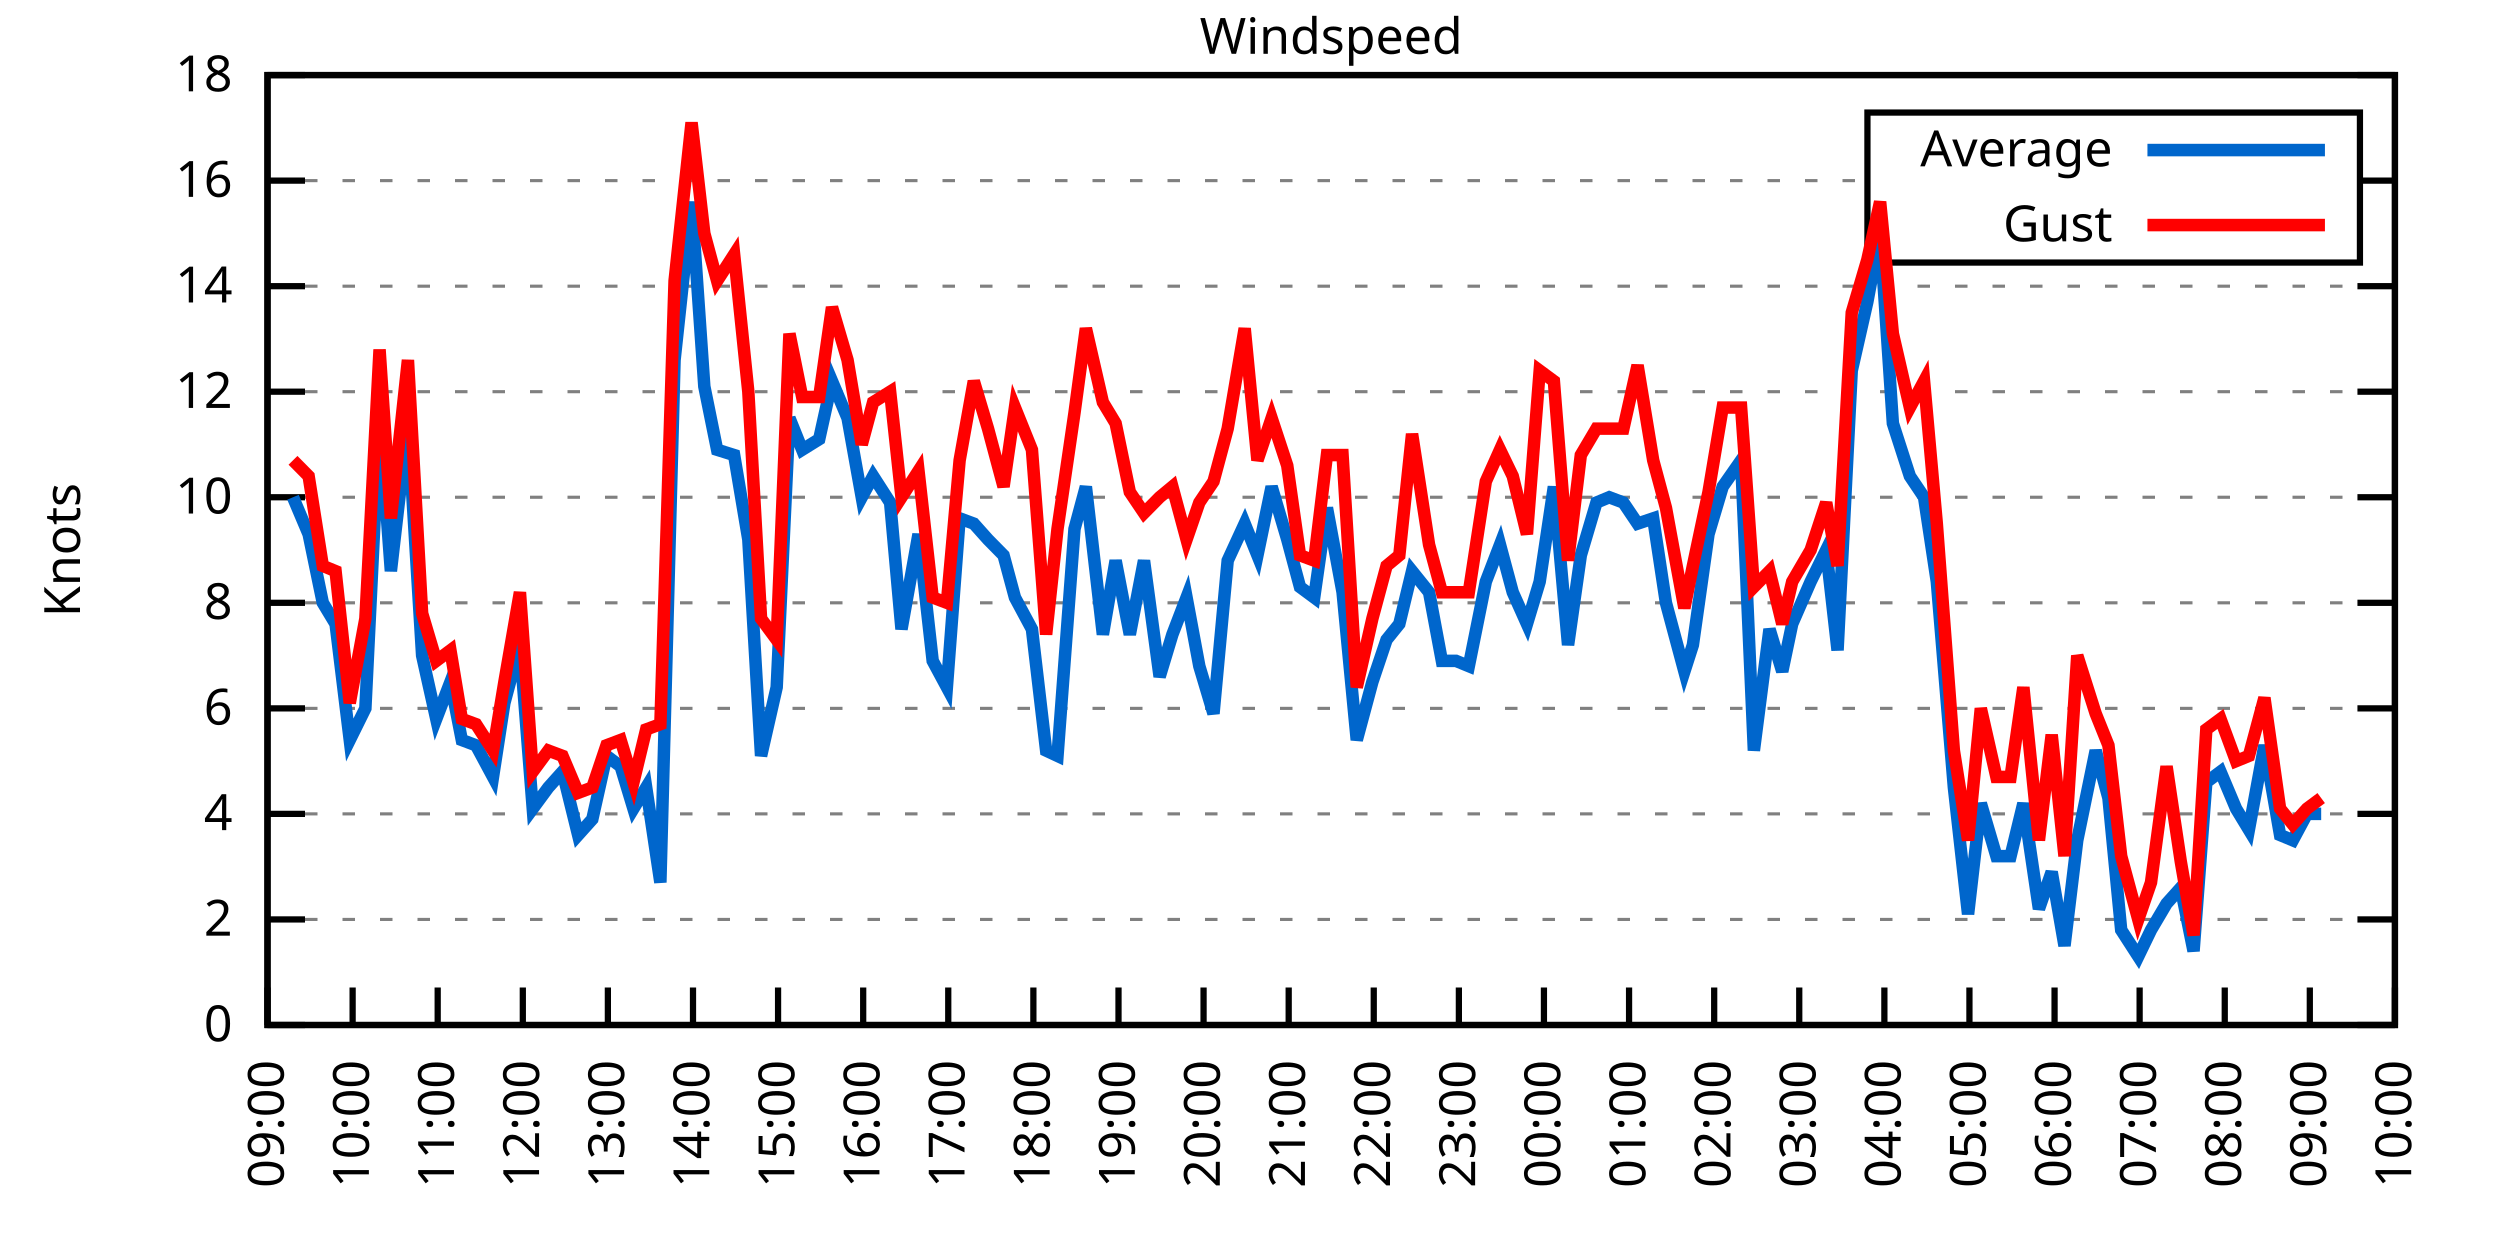
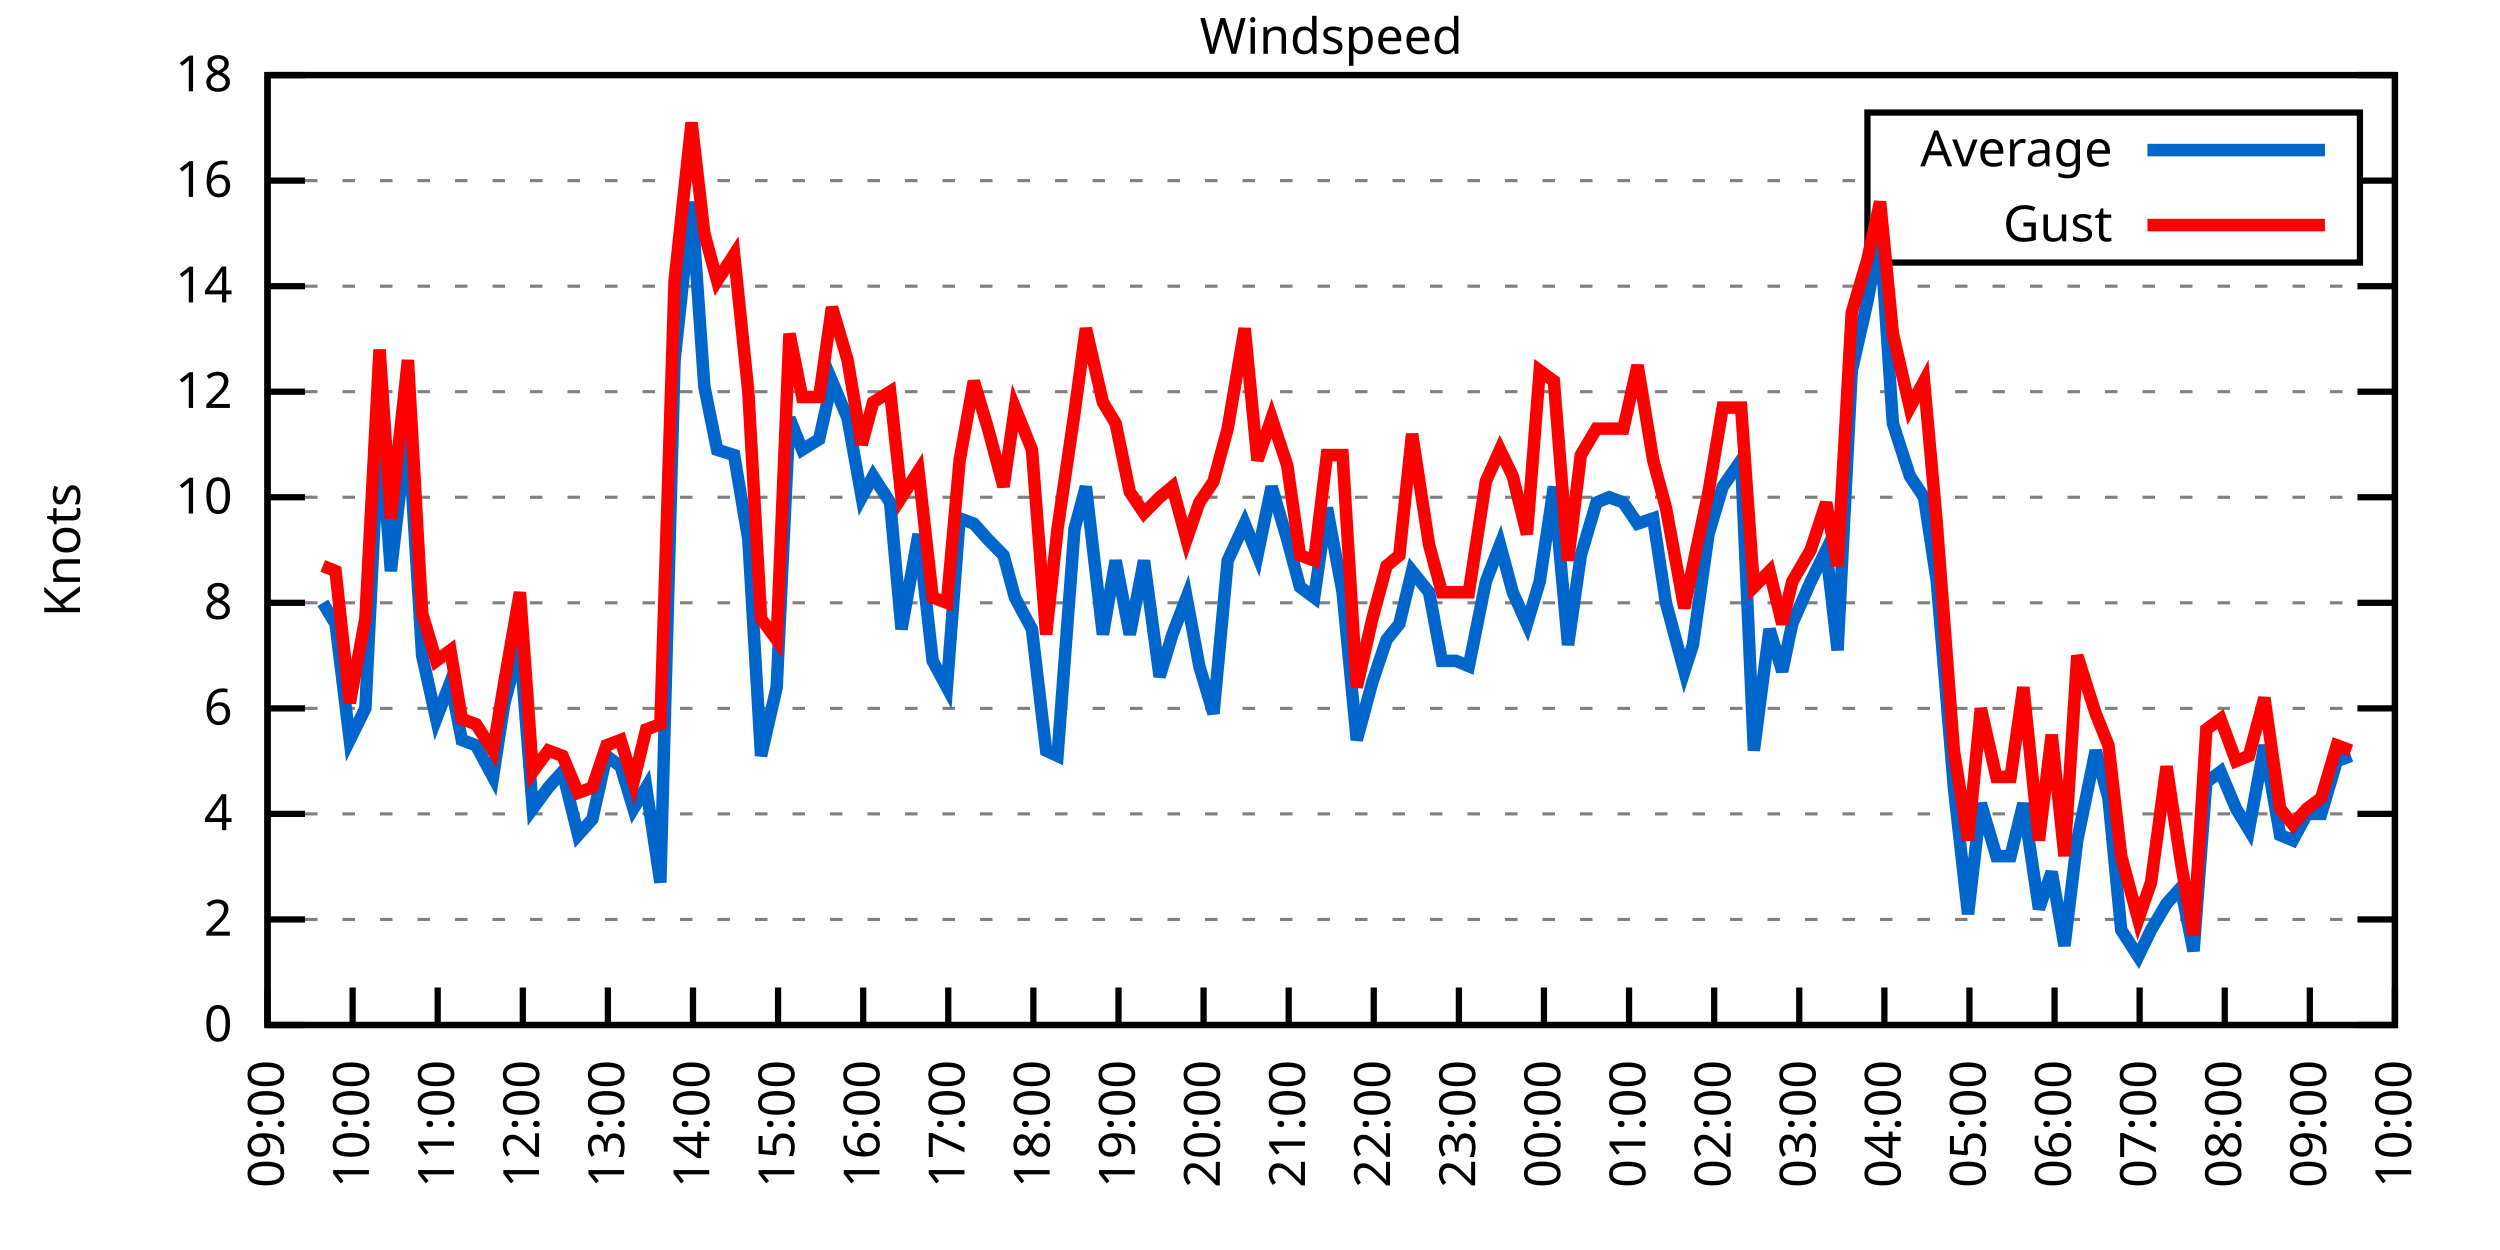
<svg xmlns="http://www.w3.org/2000/svg" xmlns:xlink="http://www.w3.org/1999/xlink" width="400" height="200" viewBox="0 0 400 200">
  <g id="gnuplot_canvas">
    <rect x="0" y="0" width="400" height="200" fill="none" />
    <defs>
      <circle id="gpDot" r="0.5" stroke-width="0.5" stroke="currentColor" />
      <path id="gpPt0" stroke-width="0.333" stroke="currentColor" d="M-1,0 h2 M0,-1 v2" />
      <path id="gpPt1" stroke-width="0.333" stroke="currentColor" d="M-1,-1 L1,1 M1,-1 L-1,1" />
      <path id="gpPt2" stroke-width="0.333" stroke="currentColor" d="M-1,0 L1,0 M0,-1 L0,1 M-1,-1 L1,1 M-1,1 L1,-1" />
      <rect id="gpPt3" stroke-width="0.333" stroke="currentColor" x="-1" y="-1" width="2" height="2" />
      <rect id="gpPt4" stroke-width="0.333" stroke="currentColor" fill="currentColor" x="-1" y="-1" width="2" height="2" />
      <circle id="gpPt5" stroke-width="0.333" stroke="currentColor" cx="0" cy="0" r="1" />
      <use xlink:href="#gpPt5" id="gpPt6" fill="currentColor" stroke="none" />
      <path id="gpPt7" stroke-width="0.333" stroke="currentColor" d="M0,-1.33 L-1.33,0.67 L1.33,0.67 z" />
      <use xlink:href="#gpPt7" id="gpPt8" fill="currentColor" stroke="none" />
      <use xlink:href="#gpPt7" id="gpPt9" stroke="currentColor" transform="rotate(180)" />
      <use xlink:href="#gpPt9" id="gpPt10" fill="currentColor" stroke="none" />
      <use xlink:href="#gpPt3" id="gpPt11" stroke="currentColor" transform="rotate(45)" />
      <use xlink:href="#gpPt11" id="gpPt12" fill="currentColor" stroke="none" />
      <path id="gpPt13" stroke-width="0.333" stroke="currentColor" d="M0,1.330 L1.265,0.411 L0.782,-1.067 L-0.782,-1.076 L-1.265,0.411 z" />
      <use xlink:href="#gpPt13" id="gpPt14" fill="currentColor" stroke="none" />
      <filter id="textbox" filterUnits="objectBoundingBox" x="0" y="0" height="1" width="1">
        <feFlood flood-color="white" flood-opacity="1" result="bgnd" />
        <feComposite in="SourceGraphic" in2="bgnd" operator="atop" />
      </filter>
      <filter id="greybox" filterUnits="objectBoundingBox" x="0" y="0" height="1" width="1">
        <feFlood flood-color="lightgrey" flood-opacity="1" result="grey" />
        <feComposite in="SourceGraphic" in2="grey" operator="atop" />
      </filter>
    </defs>
    <g fill="none" color="white" stroke="currentColor" stroke-width="1.00" stroke-linecap="butt" stroke-linejoin="miter">
</g>
    <g fill="none" color="black" stroke="currentColor" stroke-width="1.00" stroke-linecap="butt" stroke-linejoin="miter">
      <g stroke="none" shape-rendering="crispEdges">
        <polygon fill="rgb(255, 255, 255)" points="42.80,164.00 383.18,164.00 383.18,12.02 42.80,12.02 " />
      </g>
    </g>
    <g fill="none" color="black" stroke="currentColor" stroke-width="1.00" stroke-linecap="butt" stroke-linejoin="miter">
</g>
    <g fill="none" color="black" stroke="black" stroke-width="0.50" stroke-linecap="butt" stroke-linejoin="miter">
</g>
    <g fill="none" color="gray" stroke="currentColor" stroke-width="0.50" stroke-linecap="butt" stroke-linejoin="miter">
      <path stroke="gray" stroke-dasharray="2,4" class="gridline" d="M42.80,164.00 L383.19,164.00  " />
    </g>
    <g fill="none" color="gray" stroke="gray" stroke-width="1.00" stroke-linecap="butt" stroke-linejoin="miter">
</g>
    <g fill="none" color="black" stroke="currentColor" stroke-width="1.00" stroke-linecap="butt" stroke-linejoin="miter">
      <path stroke="black" d="M42.80,164.00 L48.80,164.00 M383.19,164.00 L377.19,164.00  " />
      <g transform="translate(37.20,166.60)" stroke="none" fill="black" font-family="Sans" font-size="8.00" text-anchor="end">
        <text>
          <tspan font-family="Sans"> 0</tspan>
        </text>
      </g>
    </g>
    <g fill="none" color="black" stroke="currentColor" stroke-width="1.00" stroke-linecap="butt" stroke-linejoin="miter">
</g>
    <g fill="none" color="black" stroke="black" stroke-width="0.50" stroke-linecap="butt" stroke-linejoin="miter">
</g>
    <g fill="none" color="gray" stroke="currentColor" stroke-width="0.50" stroke-linecap="butt" stroke-linejoin="miter">
      <path stroke="gray" stroke-dasharray="2,4" class="gridline" d="M42.80,147.11 L383.19,147.11  " />
    </g>
    <g fill="none" color="gray" stroke="gray" stroke-width="1.00" stroke-linecap="butt" stroke-linejoin="miter">
</g>
    <g fill="none" color="black" stroke="currentColor" stroke-width="1.00" stroke-linecap="butt" stroke-linejoin="miter">
      <path stroke="black" d="M42.80,147.11 L48.80,147.11 M383.19,147.11 L377.19,147.11  " />
      <g transform="translate(37.20,149.71)" stroke="none" fill="black" font-family="Sans" font-size="8.00" text-anchor="end">
        <text>
          <tspan font-family="Sans"> 2</tspan>
        </text>
      </g>
    </g>
    <g fill="none" color="black" stroke="currentColor" stroke-width="1.00" stroke-linecap="butt" stroke-linejoin="miter">
</g>
    <g fill="none" color="black" stroke="black" stroke-width="0.50" stroke-linecap="butt" stroke-linejoin="miter">
</g>
    <g fill="none" color="gray" stroke="currentColor" stroke-width="0.50" stroke-linecap="butt" stroke-linejoin="miter">
      <path stroke="gray" stroke-dasharray="2,4" class="gridline" d="M42.80,130.22 L383.19,130.22  " />
    </g>
    <g fill="none" color="gray" stroke="gray" stroke-width="1.00" stroke-linecap="butt" stroke-linejoin="miter">
</g>
    <g fill="none" color="black" stroke="currentColor" stroke-width="1.00" stroke-linecap="butt" stroke-linejoin="miter">
      <path stroke="black" d="M42.80,130.22 L48.80,130.22 M383.19,130.22 L377.19,130.22  " />
      <g transform="translate(37.20,132.82)" stroke="none" fill="black" font-family="Sans" font-size="8.00" text-anchor="end">
        <text>
          <tspan font-family="Sans"> 4</tspan>
        </text>
      </g>
    </g>
    <g fill="none" color="black" stroke="currentColor" stroke-width="1.00" stroke-linecap="butt" stroke-linejoin="miter">
</g>
    <g fill="none" color="black" stroke="black" stroke-width="0.50" stroke-linecap="butt" stroke-linejoin="miter">
</g>
    <g fill="none" color="gray" stroke="currentColor" stroke-width="0.50" stroke-linecap="butt" stroke-linejoin="miter">
      <path stroke="gray" stroke-dasharray="2,4" class="gridline" d="M42.80,113.34 L383.19,113.34  " />
    </g>
    <g fill="none" color="gray" stroke="gray" stroke-width="1.00" stroke-linecap="butt" stroke-linejoin="miter">
</g>
    <g fill="none" color="black" stroke="currentColor" stroke-width="1.00" stroke-linecap="butt" stroke-linejoin="miter">
      <path stroke="black" d="M42.80,113.34 L48.80,113.34 M383.19,113.34 L377.19,113.34  " />
      <g transform="translate(37.20,115.94)" stroke="none" fill="black" font-family="Sans" font-size="8.00" text-anchor="end">
        <text>
          <tspan font-family="Sans"> 6</tspan>
        </text>
      </g>
    </g>
    <g fill="none" color="black" stroke="currentColor" stroke-width="1.00" stroke-linecap="butt" stroke-linejoin="miter">
</g>
    <g fill="none" color="black" stroke="black" stroke-width="0.50" stroke-linecap="butt" stroke-linejoin="miter">
</g>
    <g fill="none" color="gray" stroke="currentColor" stroke-width="0.50" stroke-linecap="butt" stroke-linejoin="miter">
      <path stroke="gray" stroke-dasharray="2,4" class="gridline" d="M42.80,96.45 L383.19,96.45  " />
    </g>
    <g fill="none" color="gray" stroke="gray" stroke-width="1.00" stroke-linecap="butt" stroke-linejoin="miter">
</g>
    <g fill="none" color="black" stroke="currentColor" stroke-width="1.00" stroke-linecap="butt" stroke-linejoin="miter">
      <path stroke="black" d="M42.80,96.45 L48.80,96.45 M383.19,96.45 L377.19,96.45  " />
      <g transform="translate(37.20,99.05)" stroke="none" fill="black" font-family="Sans" font-size="8.00" text-anchor="end">
        <text>
          <tspan font-family="Sans"> 8</tspan>
        </text>
      </g>
    </g>
    <g fill="none" color="black" stroke="currentColor" stroke-width="1.00" stroke-linecap="butt" stroke-linejoin="miter">
</g>
    <g fill="none" color="black" stroke="black" stroke-width="0.50" stroke-linecap="butt" stroke-linejoin="miter">
</g>
    <g fill="none" color="gray" stroke="currentColor" stroke-width="0.50" stroke-linecap="butt" stroke-linejoin="miter">
      <path stroke="gray" stroke-dasharray="2,4" class="gridline" d="M42.80,79.56 L383.19,79.56  " />
    </g>
    <g fill="none" color="gray" stroke="gray" stroke-width="1.00" stroke-linecap="butt" stroke-linejoin="miter">
</g>
    <g fill="none" color="black" stroke="currentColor" stroke-width="1.00" stroke-linecap="butt" stroke-linejoin="miter">
      <path stroke="black" d="M42.80,79.56 L48.80,79.56 M383.19,79.56 L377.19,79.56  " />
      <g transform="translate(37.20,82.16)" stroke="none" fill="black" font-family="Sans" font-size="8.00" text-anchor="end">
        <text>
          <tspan font-family="Sans"> 10</tspan>
        </text>
      </g>
    </g>
    <g fill="none" color="black" stroke="currentColor" stroke-width="1.00" stroke-linecap="butt" stroke-linejoin="miter">
</g>
    <g fill="none" color="black" stroke="black" stroke-width="0.50" stroke-linecap="butt" stroke-linejoin="miter">
</g>
    <g fill="none" color="gray" stroke="currentColor" stroke-width="0.50" stroke-linecap="butt" stroke-linejoin="miter">
      <path stroke="gray" stroke-dasharray="2,4" class="gridline" d="M42.80,62.67 L383.19,62.67  " />
    </g>
    <g fill="none" color="gray" stroke="gray" stroke-width="1.00" stroke-linecap="butt" stroke-linejoin="miter">
</g>
    <g fill="none" color="black" stroke="currentColor" stroke-width="1.00" stroke-linecap="butt" stroke-linejoin="miter">
      <path stroke="black" d="M42.80,62.67 L48.80,62.67 M383.19,62.67 L377.19,62.67  " />
      <g transform="translate(37.20,65.27)" stroke="none" fill="black" font-family="Sans" font-size="8.00" text-anchor="end">
        <text>
          <tspan font-family="Sans"> 12</tspan>
        </text>
      </g>
    </g>
    <g fill="none" color="black" stroke="currentColor" stroke-width="1.00" stroke-linecap="butt" stroke-linejoin="miter">
</g>
    <g fill="none" color="black" stroke="black" stroke-width="0.50" stroke-linecap="butt" stroke-linejoin="miter">
</g>
    <g fill="none" color="gray" stroke="currentColor" stroke-width="0.50" stroke-linecap="butt" stroke-linejoin="miter">
      <path stroke="gray" stroke-dasharray="2,4" class="gridline" d="M42.80,45.79 L383.19,45.79  " />
    </g>
    <g fill="none" color="gray" stroke="gray" stroke-width="1.00" stroke-linecap="butt" stroke-linejoin="miter">
</g>
    <g fill="none" color="black" stroke="currentColor" stroke-width="1.00" stroke-linecap="butt" stroke-linejoin="miter">
      <path stroke="black" d="M42.80,45.79 L48.80,45.79 M383.19,45.79 L377.19,45.79  " />
      <g transform="translate(37.20,48.39)" stroke="none" fill="black" font-family="Sans" font-size="8.00" text-anchor="end">
        <text>
          <tspan font-family="Sans"> 14</tspan>
        </text>
      </g>
    </g>
    <g fill="none" color="black" stroke="currentColor" stroke-width="1.00" stroke-linecap="butt" stroke-linejoin="miter">
</g>
    <g fill="none" color="black" stroke="black" stroke-width="0.50" stroke-linecap="butt" stroke-linejoin="miter">
</g>
    <g fill="none" color="gray" stroke="currentColor" stroke-width="0.50" stroke-linecap="butt" stroke-linejoin="miter">
      <path stroke="gray" stroke-dasharray="2,4" class="gridline" d="M42.80,28.90 L298.79,28.90 M377.59,28.90 L383.19,28.90  " />
    </g>
    <g fill="none" color="gray" stroke="gray" stroke-width="1.00" stroke-linecap="butt" stroke-linejoin="miter">
</g>
    <g fill="none" color="black" stroke="currentColor" stroke-width="1.00" stroke-linecap="butt" stroke-linejoin="miter">
      <path stroke="black" d="M42.80,28.90 L48.80,28.90 M383.19,28.90 L377.19,28.90  " />
      <g transform="translate(37.20,31.50)" stroke="none" fill="black" font-family="Sans" font-size="8.00" text-anchor="end">
        <text>
          <tspan font-family="Sans"> 16</tspan>
        </text>
      </g>
    </g>
    <g fill="none" color="black" stroke="currentColor" stroke-width="1.00" stroke-linecap="butt" stroke-linejoin="miter">
</g>
    <g fill="none" color="black" stroke="black" stroke-width="0.50" stroke-linecap="butt" stroke-linejoin="miter">
</g>
    <g fill="none" color="gray" stroke="currentColor" stroke-width="0.50" stroke-linecap="butt" stroke-linejoin="miter">
      <path stroke="gray" stroke-dasharray="2,4" class="gridline" d="M42.80,12.01 L383.19,12.01  " />
    </g>
    <g fill="none" color="gray" stroke="gray" stroke-width="1.00" stroke-linecap="butt" stroke-linejoin="miter">
</g>
    <g fill="none" color="black" stroke="currentColor" stroke-width="1.00" stroke-linecap="butt" stroke-linejoin="miter">
      <path stroke="black" d="M42.80,12.01 L48.80,12.01 M383.19,12.01 L377.19,12.01  " />
      <g transform="translate(37.20,14.61)" stroke="none" fill="black" font-family="Sans" font-size="8.00" text-anchor="end">
        <text>
          <tspan font-family="Sans"> 18</tspan>
        </text>
      </g>
    </g>
    <g fill="none" color="black" stroke="currentColor" stroke-width="1.00" stroke-linecap="butt" stroke-linejoin="miter">
      <path stroke="black" d="M42.80,164.00 L42.80,158.00  " />
      <g transform="translate(45.40,169.60) rotate(270.00)" stroke="none" fill="black" font-family="Sans" font-size="8.00" text-anchor="end">
        <text>
          <tspan font-family="Sans">09:00</tspan>
        </text>
      </g>
    </g>
    <g fill="none" color="black" stroke="currentColor" stroke-width="1.00" stroke-linecap="butt" stroke-linejoin="miter">
      <path stroke="black" d="M56.42,164.00 L56.42,158.00  " />
      <g transform="translate(59.02,169.60) rotate(270.00)" stroke="none" fill="black" font-family="Sans" font-size="8.00" text-anchor="end">
        <text>
          <tspan font-family="Sans">10:00</tspan>
        </text>
      </g>
    </g>
    <g fill="none" color="black" stroke="currentColor" stroke-width="1.00" stroke-linecap="butt" stroke-linejoin="miter">
      <path stroke="black" d="M70.03,164.00 L70.03,158.00  " />
      <g transform="translate(72.63,169.60) rotate(270.00)" stroke="none" fill="black" font-family="Sans" font-size="8.00" text-anchor="end">
        <text>
          <tspan font-family="Sans">11:00</tspan>
        </text>
      </g>
    </g>
    <g fill="none" color="black" stroke="currentColor" stroke-width="1.00" stroke-linecap="butt" stroke-linejoin="miter">
      <path stroke="black" d="M83.65,164.00 L83.65,158.00  " />
      <g transform="translate(86.25,169.60) rotate(270.00)" stroke="none" fill="black" font-family="Sans" font-size="8.00" text-anchor="end">
        <text>
          <tspan font-family="Sans">12:00</tspan>
        </text>
      </g>
    </g>
    <g fill="none" color="black" stroke="currentColor" stroke-width="1.00" stroke-linecap="butt" stroke-linejoin="miter">
      <path stroke="black" d="M97.26,164.00 L97.26,158.00  " />
      <g transform="translate(99.86,169.60) rotate(270.00)" stroke="none" fill="black" font-family="Sans" font-size="8.00" text-anchor="end">
        <text>
          <tspan font-family="Sans">13:00</tspan>
        </text>
      </g>
    </g>
    <g fill="none" color="black" stroke="currentColor" stroke-width="1.00" stroke-linecap="butt" stroke-linejoin="miter">
      <path stroke="black" d="M110.88,164.00 L110.88,158.00  " />
      <g transform="translate(113.48,169.60) rotate(270.00)" stroke="none" fill="black" font-family="Sans" font-size="8.00" text-anchor="end">
        <text>
          <tspan font-family="Sans">14:00</tspan>
        </text>
      </g>
    </g>
    <g fill="none" color="black" stroke="currentColor" stroke-width="1.00" stroke-linecap="butt" stroke-linejoin="miter">
      <path stroke="black" d="M124.49,164.00 L124.49,158.00  " />
      <g transform="translate(127.09,169.60) rotate(270.00)" stroke="none" fill="black" font-family="Sans" font-size="8.00" text-anchor="end">
        <text>
          <tspan font-family="Sans">15:00</tspan>
        </text>
      </g>
    </g>
    <g fill="none" color="black" stroke="currentColor" stroke-width="1.00" stroke-linecap="butt" stroke-linejoin="miter">
      <path stroke="black" d="M138.11,164.00 L138.11,158.00  " />
      <g transform="translate(140.71,169.60) rotate(270.00)" stroke="none" fill="black" font-family="Sans" font-size="8.00" text-anchor="end">
        <text>
          <tspan font-family="Sans">16:00</tspan>
        </text>
      </g>
    </g>
    <g fill="none" color="black" stroke="currentColor" stroke-width="1.00" stroke-linecap="butt" stroke-linejoin="miter">
      <path stroke="black" d="M151.72,164.00 L151.72,158.00  " />
      <g transform="translate(154.32,169.60) rotate(270.00)" stroke="none" fill="black" font-family="Sans" font-size="8.00" text-anchor="end">
        <text>
          <tspan font-family="Sans">17:00</tspan>
        </text>
      </g>
    </g>
    <g fill="none" color="black" stroke="currentColor" stroke-width="1.00" stroke-linecap="butt" stroke-linejoin="miter">
      <path stroke="black" d="M165.34,164.00 L165.34,158.00  " />
      <g transform="translate(167.94,169.60) rotate(270.00)" stroke="none" fill="black" font-family="Sans" font-size="8.00" text-anchor="end">
        <text>
          <tspan font-family="Sans">18:00</tspan>
        </text>
      </g>
    </g>
    <g fill="none" color="black" stroke="currentColor" stroke-width="1.00" stroke-linecap="butt" stroke-linejoin="miter">
      <path stroke="black" d="M178.96,164.00 L178.96,158.00  " />
      <g transform="translate(181.56,169.60) rotate(270.00)" stroke="none" fill="black" font-family="Sans" font-size="8.00" text-anchor="end">
        <text>
          <tspan font-family="Sans">19:00</tspan>
        </text>
      </g>
    </g>
    <g fill="none" color="black" stroke="currentColor" stroke-width="1.00" stroke-linecap="butt" stroke-linejoin="miter">
      <path stroke="black" d="M192.57,164.00 L192.57,158.00  " />
      <g transform="translate(195.17,169.60) rotate(270.00)" stroke="none" fill="black" font-family="Sans" font-size="8.00" text-anchor="end">
        <text>
          <tspan font-family="Sans">20:00</tspan>
        </text>
      </g>
    </g>
    <g fill="none" color="black" stroke="currentColor" stroke-width="1.00" stroke-linecap="butt" stroke-linejoin="miter">
      <path stroke="black" d="M206.19,164.00 L206.19,158.00  " />
      <g transform="translate(208.79,169.60) rotate(270.00)" stroke="none" fill="black" font-family="Sans" font-size="8.00" text-anchor="end">
        <text>
          <tspan font-family="Sans">21:00</tspan>
        </text>
      </g>
    </g>
    <g fill="none" color="black" stroke="currentColor" stroke-width="1.00" stroke-linecap="butt" stroke-linejoin="miter">
      <path stroke="black" d="M219.80,164.00 L219.80,158.00  " />
      <g transform="translate(222.40,169.60) rotate(270.00)" stroke="none" fill="black" font-family="Sans" font-size="8.00" text-anchor="end">
        <text>
          <tspan font-family="Sans">22:00</tspan>
        </text>
      </g>
    </g>
    <g fill="none" color="black" stroke="currentColor" stroke-width="1.00" stroke-linecap="butt" stroke-linejoin="miter">
      <path stroke="black" d="M233.42,164.00 L233.42,158.00  " />
      <g transform="translate(236.02,169.60) rotate(270.00)" stroke="none" fill="black" font-family="Sans" font-size="8.00" text-anchor="end">
        <text>
          <tspan font-family="Sans">23:00</tspan>
        </text>
      </g>
    </g>
    <g fill="none" color="black" stroke="currentColor" stroke-width="1.00" stroke-linecap="butt" stroke-linejoin="miter">
      <path stroke="black" d="M247.03,164.00 L247.03,158.00  " />
      <g transform="translate(249.63,169.60) rotate(270.00)" stroke="none" fill="black" font-family="Sans" font-size="8.00" text-anchor="end">
        <text>
          <tspan font-family="Sans">00:00</tspan>
        </text>
      </g>
    </g>
    <g fill="none" color="black" stroke="currentColor" stroke-width="1.00" stroke-linecap="butt" stroke-linejoin="miter">
      <path stroke="black" d="M260.65,164.00 L260.65,158.00  " />
      <g transform="translate(263.25,169.60) rotate(270.00)" stroke="none" fill="black" font-family="Sans" font-size="8.00" text-anchor="end">
        <text>
          <tspan font-family="Sans">01:00</tspan>
        </text>
      </g>
    </g>
    <g fill="none" color="black" stroke="currentColor" stroke-width="1.00" stroke-linecap="butt" stroke-linejoin="miter">
      <path stroke="black" d="M274.27,164.00 L274.27,158.00  " />
      <g transform="translate(276.87,169.60) rotate(270.00)" stroke="none" fill="black" font-family="Sans" font-size="8.00" text-anchor="end">
        <text>
          <tspan font-family="Sans">02:00</tspan>
        </text>
      </g>
    </g>
    <g fill="none" color="black" stroke="currentColor" stroke-width="1.00" stroke-linecap="butt" stroke-linejoin="miter">
      <path stroke="black" d="M287.88,164.00 L287.88,158.00  " />
      <g transform="translate(290.48,169.60) rotate(270.00)" stroke="none" fill="black" font-family="Sans" font-size="8.00" text-anchor="end">
        <text>
          <tspan font-family="Sans">03:00</tspan>
        </text>
      </g>
    </g>
    <g fill="none" color="black" stroke="currentColor" stroke-width="1.00" stroke-linecap="butt" stroke-linejoin="miter">
      <path stroke="black" d="M301.50,164.00 L301.50,158.00  " />
      <g transform="translate(304.10,169.60) rotate(270.00)" stroke="none" fill="black" font-family="Sans" font-size="8.00" text-anchor="end">
        <text>
          <tspan font-family="Sans">04:00</tspan>
        </text>
      </g>
    </g>
    <g fill="none" color="black" stroke="currentColor" stroke-width="1.00" stroke-linecap="butt" stroke-linejoin="miter">
      <path stroke="black" d="M315.11,164.00 L315.11,158.00  " />
      <g transform="translate(317.71,169.60) rotate(270.00)" stroke="none" fill="black" font-family="Sans" font-size="8.00" text-anchor="end">
        <text>
          <tspan font-family="Sans">05:00</tspan>
        </text>
      </g>
    </g>
    <g fill="none" color="black" stroke="currentColor" stroke-width="1.00" stroke-linecap="butt" stroke-linejoin="miter">
      <path stroke="black" d="M328.73,164.00 L328.73,158.00  " />
      <g transform="translate(331.33,169.60) rotate(270.00)" stroke="none" fill="black" font-family="Sans" font-size="8.00" text-anchor="end">
        <text>
          <tspan font-family="Sans">06:00</tspan>
        </text>
      </g>
    </g>
    <g fill="none" color="black" stroke="currentColor" stroke-width="1.00" stroke-linecap="butt" stroke-linejoin="miter">
      <path stroke="black" d="M342.34,164.00 L342.34,158.00  " />
      <g transform="translate(344.94,169.60) rotate(270.00)" stroke="none" fill="black" font-family="Sans" font-size="8.00" text-anchor="end">
        <text>
          <tspan font-family="Sans">07:00</tspan>
        </text>
      </g>
    </g>
    <g fill="none" color="black" stroke="currentColor" stroke-width="1.00" stroke-linecap="butt" stroke-linejoin="miter">
      <path stroke="black" d="M355.96,164.00 L355.96,158.00  " />
      <g transform="translate(358.56,169.60) rotate(270.00)" stroke="none" fill="black" font-family="Sans" font-size="8.00" text-anchor="end">
        <text>
          <tspan font-family="Sans">08:00</tspan>
        </text>
      </g>
    </g>
    <g fill="none" color="black" stroke="currentColor" stroke-width="1.00" stroke-linecap="butt" stroke-linejoin="miter">
      <path stroke="black" d="M369.57,164.00 L369.57,158.00  " />
      <g transform="translate(372.17,169.60) rotate(270.00)" stroke="none" fill="black" font-family="Sans" font-size="8.00" text-anchor="end">
        <text>
          <tspan font-family="Sans">09:00</tspan>
        </text>
      </g>
    </g>
    <g fill="none" color="black" stroke="currentColor" stroke-width="1.00" stroke-linecap="butt" stroke-linejoin="miter">
      <path stroke="black" d="M383.19,164.00 L383.19,158.00  " />
      <g transform="translate(385.79,169.60) rotate(270.00)" stroke="none" fill="black" font-family="Sans" font-size="8.00" text-anchor="end">
        <text>
          <tspan font-family="Sans">10:00</tspan>
        </text>
      </g>
    </g>
    <g fill="none" color="black" stroke="currentColor" stroke-width="1.00" stroke-linecap="butt" stroke-linejoin="miter">
</g>
    <g fill="none" color="black" stroke="currentColor" stroke-width="1.00" stroke-linecap="butt" stroke-linejoin="miter">
      <path stroke="black" d="M42.80,12.01 L42.80,164.00 L383.19,164.00 L383.19,12.01 L42.80,12.01 Z  " />
    </g>
    <g fill="none" color="black" stroke="currentColor" stroke-width="1.00" stroke-linecap="butt" stroke-linejoin="miter">
</g>
    <g fill="none" color="black" stroke="currentColor" stroke-width="1.00" stroke-linecap="butt" stroke-linejoin="miter">
      <path stroke="black" d="M298.79,42.01 L298.79,18.01 L377.59,18.01 L377.59,42.01 L298.79,42.01 Z  " />
    </g>
    <g id="Windspeed_plot_1">
      <g fill="none" color="white" stroke="black" stroke-width="2.00" stroke-linecap="butt" stroke-linejoin="miter">
</g>
      <g fill="none" color="black" stroke="currentColor" stroke-width="2.00" stroke-linecap="butt" stroke-linejoin="miter">
        <g transform="translate(337.99,26.61)" stroke="none" fill="black" font-family="Sans" font-size="8.00" text-anchor="end">
          <text>
            <tspan font-family="Sans">Average</tspan>
          </text>
        </g>
      </g>
      <g fill="none" color="black" stroke="currentColor" stroke-width="2.00" stroke-linecap="butt" stroke-linejoin="miter">
-         <path stroke="rgb(  0, 102, 204)" d="M343.59,24.01 L371.99,24.01 M46.88,79.56 L49.38,85.47 L51.65,96.45 L53.69,99.83 L55.96,118.40 L58.46,113.34   L60.73,66.90 L62.54,91.38 L65.27,67.74 L67.54,104.89 L69.80,115.03 L72.07,109.11 L73.89,118.40 L76.16,119.25   L78.88,124.31 L80.70,112.49 L83.19,103.20 L85.24,129.38 L87.73,126.00 L90.00,123.47 L92.50,133.60 L94.77,131.07   L97.04,120.94 L99.30,122.62 L101.35,129.38 L103.39,126.00 L105.66,141.20 L107.93,57.61 L110.65,32.28 L112.69,61.83   L114.74,71.96 L117.46,72.81 L119.73,86.32 L121.77,120.94 L124.27,109.96 L126.31,66.90 L128.35,71.96 L131.07,70.27   L133.12,60.98 L135.61,66.90 L137.88,79.56 L139.70,76.18 L142.42,80.41 L144.24,100.67 L146.96,85.47 L149.23,105.74   L151.50,109.96 L153.54,82.94 L155.81,83.78 L158.08,86.32 L160.57,88.85 L162.39,95.60 L165.11,100.67 L167.38,120.09   L169.20,120.94 L171.92,84.63 L173.74,77.87 L176.46,101.52 L178.50,89.69 L180.77,101.52 L183.04,89.69 L185.54,108.27   L187.58,101.52 L189.85,95.60 L191.89,106.58 L194.16,114.18 L196.43,89.69 L199.15,83.78 L201.19,88.85 L203.46,77.87   L205.96,86.32 L208.00,93.92 L210.27,95.60 L212.31,81.25 L214.81,94.76 L217.08,118.40 L219.58,109.11 L221.85,102.36   L223.89,99.83 L225.93,91.38 L228.65,94.76 L230.70,105.74 L232.96,105.74 L235.01,106.58 L237.73,93.07 L240.00,87.16   L242.04,94.76 L244.31,99.83 L246.35,93.07 L248.62,77.87 L250.89,103.20 L252.93,88.85 L255.43,80.41 L257.47,79.56   L259.74,80.41 L262.01,83.78 L264.51,82.94 L266.55,96.45 L269.50,107.43 L270.86,103.20 L273.36,85.47 L275.63,77.87   L278.58,73.65 L280.62,120.09 L283.12,100.67 L285.16,107.43 L286.75,99.83 L289.70,93.07 L292.19,88.00 L294.01,104.05   L296.28,59.30 L298.77,48.32 L300.82,37.34 L302.86,67.74 L305.58,76.18 L307.85,79.56 L309.89,93.07 L312.62,126.00   L314.89,146.27 L316.93,128.54 L319.42,136.98 L321.69,136.98 L323.74,128.54 L326.23,145.42 L328.27,139.51 L330.32,151.33   L332.36,134.45 L335.31,120.09 L337.35,127.69 L339.39,148.80 L342.12,153.02 L344.16,148.80 L346.65,144.58 L348.92,142.05   L350.97,152.18 L353.01,125.16 L355.28,123.47 L357.77,129.38 L359.82,132.76 L362.31,119.25 L364.81,133.60 L366.85,134.45   L369.12,130.22 L371.39,130.22  " />
+         <path stroke="rgb(  0, 102, 204)" d="M343.59,24.01 L371.99,24.01 M51.65,96.45 L53.69,99.83 L55.96,118.40 L58.46,113.34 L60.73,66.90 L62.54,91.38   L65.27,67.74 L67.54,104.89 L69.80,115.03 L72.07,109.11 L73.89,118.40 L76.16,119.25 L78.88,124.31 L80.70,112.49   L83.19,103.20 L85.24,129.38 L87.73,126.00 L90.00,123.47 L92.50,133.60 L94.77,131.07 L97.04,120.94 L99.30,122.62   L101.35,129.38 L103.39,126.00 L105.66,141.20 L107.93,57.61 L110.65,32.28 L112.69,61.83 L114.74,71.96 L117.46,72.81   L119.73,86.32 L121.77,120.94 L124.27,109.96 L126.31,66.90 L128.35,71.96 L131.07,70.27 L133.12,60.98 L135.61,66.90   L137.88,79.56 L139.70,76.18 L142.42,80.41 L144.24,100.67 L146.96,85.47 L149.23,105.74 L151.50,109.96 L153.54,82.94   L155.81,83.78 L158.08,86.32 L160.57,88.85 L162.39,95.60 L165.11,100.67 L167.38,120.09 L169.20,120.94 L171.92,84.63   L173.74,77.87 L176.46,101.52 L178.50,89.69 L180.77,101.52 L183.04,89.69 L185.54,108.27 L187.58,101.52 L189.85,95.60   L191.89,106.58 L194.16,114.18 L196.43,89.69 L199.15,83.78 L201.19,88.85 L203.46,77.87 L205.96,86.32 L208.00,93.92   L210.27,95.60 L212.31,81.25 L214.81,94.76 L217.08,118.40 L219.58,109.11 L221.85,102.36 L223.89,99.83 L225.93,91.38   L228.65,94.76 L230.70,105.74 L232.96,105.74 L235.01,106.58 L237.73,93.07 L240.00,87.16 L242.04,94.76 L244.31,99.83   L246.35,93.07 L248.62,77.87 L250.89,103.20 L252.93,88.85 L255.43,80.41 L257.47,79.56 L259.74,80.41 L262.01,83.78   L264.51,82.94 L266.55,96.45 L269.50,107.43 L270.86,103.20 L273.36,85.47 L275.63,77.87 L278.58,73.65 L280.62,120.09   L283.12,100.67 L285.16,107.43 L286.75,99.83 L289.70,93.07 L292.19,88.00 L294.01,104.05 L296.28,59.30 L298.77,48.32   L300.82,37.34 L302.86,67.74 L305.58,76.18 L307.85,79.56 L309.89,93.07 L312.62,126.00 L314.89,146.27 L316.93,128.54   L319.42,136.98 L321.69,136.98 L323.74,128.54 L326.23,145.42 L328.27,139.51 L330.32,151.33 L332.36,134.45 L335.31,120.09   L337.35,127.69 L339.39,148.80 L342.12,153.02 L344.16,148.80 L346.65,144.58 L348.92,142.05 L350.97,152.18 L353.01,125.16   L355.28,123.47 L357.77,129.38 L359.82,132.76 L362.31,119.25 L364.81,133.60 L366.85,134.45 L369.12,130.22 L371.39,130.22   L373.89,121.78 L376.16,120.94  " />
      </g>
    </g>
    <g id="Windspeed_plot_2">
      <g fill="none" color="black" stroke="currentColor" stroke-width="2.00" stroke-linecap="butt" stroke-linejoin="miter">
        <g transform="translate(337.99,38.61)" stroke="none" fill="black" font-family="Sans" font-size="8.00" text-anchor="end">
          <text>
            <tspan font-family="Sans">Gust</tspan>
          </text>
        </g>
      </g>
      <g fill="none" color="black" stroke="currentColor" stroke-width="2.00" stroke-linecap="butt" stroke-linejoin="miter">
-         <path stroke="rgb(255,   0,   0)" d="M343.59,36.01 L371.99,36.01 M46.88,73.65 L49.38,76.18 L51.65,90.54 L53.69,91.38 L55.96,112.49 L58.46,98.98   L60.73,55.92 L62.54,82.94 L65.27,57.61 L67.54,98.14 L69.80,105.74 L72.07,104.05 L73.89,115.03 L76.16,115.87   L78.88,120.09 L80.70,109.11 L83.19,94.76 L85.24,123.47 L87.73,120.09 L90.00,120.94 L92.50,126.85 L94.77,126.00   L97.04,119.25 L99.30,118.40 L101.35,125.16 L103.39,116.71 L105.66,115.87 L107.93,44.94 L110.65,19.61 L112.69,37.34   L114.74,44.94 L117.46,40.72 L119.73,62.67 L121.77,98.98 L124.27,102.36 L126.31,53.39 L128.35,63.52 L131.07,63.52   L133.12,49.16 L135.61,57.61 L137.88,71.12 L139.70,64.36 L142.42,62.67 L144.24,79.56 L146.96,75.34 L149.23,95.60   L151.50,96.45 L153.54,73.65 L155.81,60.98 L158.08,68.58 L160.57,77.87 L162.39,65.21 L165.11,71.96 L167.38,101.52   L169.20,84.63 L171.92,66.05 L173.74,52.54 L176.46,64.36 L178.50,67.74 L180.77,78.72 L183.04,82.09 L185.54,79.56   L187.58,77.87 L189.85,86.32 L191.89,80.41 L194.16,77.03 L196.43,68.58 L199.15,52.54 L201.19,73.65 L203.46,66.90   L205.96,74.49 L208.00,88.85 L210.27,89.69 L212.31,72.81 L214.81,72.81 L217.08,109.96 L219.58,98.98 L221.85,90.54   L223.89,88.85 L225.93,69.43 L228.65,87.16 L230.70,94.76 L232.96,94.76 L235.01,94.76 L237.73,77.03 L240.00,71.96   L242.04,76.18 L244.31,85.47 L246.35,59.30 L248.62,60.98 L250.89,89.69 L252.93,72.81 L255.43,68.58 L257.47,68.58   L259.74,68.58 L262.01,58.45 L264.51,73.65 L266.55,81.25 L269.50,97.29 L270.86,90.54 L273.36,78.72 L275.63,65.21   L278.58,65.21 L280.62,93.92 L283.12,91.38 L285.16,99.83 L286.75,93.07 L289.70,88.00 L292.19,80.41 L294.01,90.54   L296.28,50.01 L298.77,41.56 L300.82,32.28 L302.86,53.39 L305.58,65.21 L307.85,60.98 L309.89,83.78 L312.62,120.09   L314.89,134.45 L316.93,113.34 L319.42,124.31 L321.69,124.31 L323.74,109.96 L326.23,134.45 L328.27,117.56 L330.32,136.98   L332.36,104.89 L335.31,114.18 L337.35,119.25 L339.39,136.98 L342.12,147.11 L344.16,141.20 L346.65,122.62 L348.92,137.82   L350.97,149.65 L353.01,116.71 L355.28,115.03 L357.77,121.78 L359.82,120.94 L362.31,111.65 L364.81,129.38 L366.85,131.91   L369.12,129.38 L371.39,127.69  " />
+         <path stroke="rgb(255,   0,   0)" d="M343.59,36.01 L371.99,36.01 M51.65,90.54 L53.69,91.38 L55.96,112.49 L58.46,98.98 L60.73,55.92 L62.54,82.94   L65.27,57.61 L67.54,98.14 L69.80,105.74 L72.07,104.05 L73.89,115.03 L76.16,115.87 L78.88,120.09 L80.70,109.11   L83.19,94.76 L85.24,123.47 L87.73,120.09 L90.00,120.94 L92.50,126.85 L94.77,126.00 L97.04,119.25 L99.30,118.40   L101.35,125.16 L103.39,116.71 L105.66,115.87 L107.93,44.94 L110.65,19.61 L112.69,37.34 L114.74,44.94 L117.46,40.72   L119.73,62.67 L121.77,98.98 L124.27,102.36 L126.31,53.39 L128.35,63.52 L131.07,63.52 L133.12,49.16 L135.61,57.61   L137.88,71.12 L139.70,64.36 L142.42,62.67 L144.24,79.56 L146.96,75.34 L149.23,95.60 L151.50,96.45 L153.54,73.65   L155.81,60.98 L158.08,68.58 L160.57,77.87 L162.39,65.21 L165.11,71.96 L167.38,101.52 L169.20,84.63 L171.92,66.05   L173.74,52.54 L176.46,64.36 L178.50,67.74 L180.77,78.72 L183.04,82.09 L185.54,79.56 L187.58,77.87 L189.85,86.32   L191.89,80.41 L194.16,77.03 L196.43,68.58 L199.15,52.54 L201.19,73.65 L203.46,66.90 L205.96,74.49 L208.00,88.85   L210.27,89.69 L212.31,72.81 L214.81,72.81 L217.08,109.96 L219.58,98.98 L221.85,90.54 L223.89,88.85 L225.93,69.43   L228.65,87.16 L230.70,94.76 L232.96,94.76 L235.01,94.76 L237.73,77.03 L240.00,71.96 L242.04,76.18 L244.31,85.47   L246.35,59.30 L248.62,60.98 L250.89,89.69 L252.93,72.81 L255.43,68.58 L257.47,68.58 L259.74,68.58 L262.01,58.45   L264.51,73.65 L266.55,81.25 L269.50,97.29 L270.86,90.54 L273.36,78.72 L275.63,65.21 L278.58,65.21 L280.62,93.92   L283.12,91.38 L285.16,99.83 L286.75,93.07 L289.70,88.00 L292.19,80.41 L294.01,90.54 L296.28,50.01 L298.77,41.56   L300.82,32.28 L302.86,53.39 L305.58,65.21 L307.85,60.98 L309.89,83.78 L312.62,120.09 L314.89,134.45 L316.93,113.34   L319.42,124.31 L321.69,124.31 L323.74,109.96 L326.23,134.45 L328.27,117.56 L330.32,136.98 L332.36,104.89 L335.31,114.18   L337.35,119.25 L339.39,136.98 L342.12,147.11 L344.16,141.20 L346.65,122.62 L348.92,137.82 L350.97,149.65 L353.01,116.71   L355.28,115.03 L357.77,121.78 L359.82,120.94 L362.31,111.65 L364.81,129.38 L366.85,131.91 L369.12,129.38 L371.39,127.69   L373.89,119.25 L376.16,120.09  " />
      </g>
    </g>
    <g fill="none" color="black" stroke="currentColor" stroke-width="2.00" stroke-linecap="butt" stroke-linejoin="miter">
</g>
    <g fill="none" color="black" stroke="black" stroke-width="1.00" stroke-linecap="butt" stroke-linejoin="miter">
</g>
    <g fill="none" color="black" stroke="currentColor" stroke-width="1.00" stroke-linecap="butt" stroke-linejoin="miter">
      <path stroke="black" d="M42.80,12.01 L42.80,164.00 L383.19,164.00 L383.19,12.01 L42.80,12.01 Z  " />
      <g transform="translate(12.80,88.01) rotate(270.00)" stroke="none" fill="black" font-family="Sans" font-size="8.00" text-anchor="middle">
        <text>
          <tspan font-family="Sans">Knots</tspan>
        </text>
      </g>
    </g>
    <g fill="none" color="black" stroke="currentColor" stroke-width="1.00" stroke-linecap="butt" stroke-linejoin="miter">
</g>
    <g fill="none" color="black" stroke="currentColor" stroke-width="1.00" stroke-linecap="butt" stroke-linejoin="miter">
      <g transform="translate(212.99,8.61)" stroke="none" fill="black" font-family="Sans" font-size="8.00" text-anchor="middle">
        <text>
          <tspan font-family="Sans">Windspeed</tspan>
        </text>
      </g>
    </g>
    <g fill="none" color="black" stroke="currentColor" stroke-width="1.00" stroke-linecap="butt" stroke-linejoin="miter">
</g>
  </g>
</svg>
